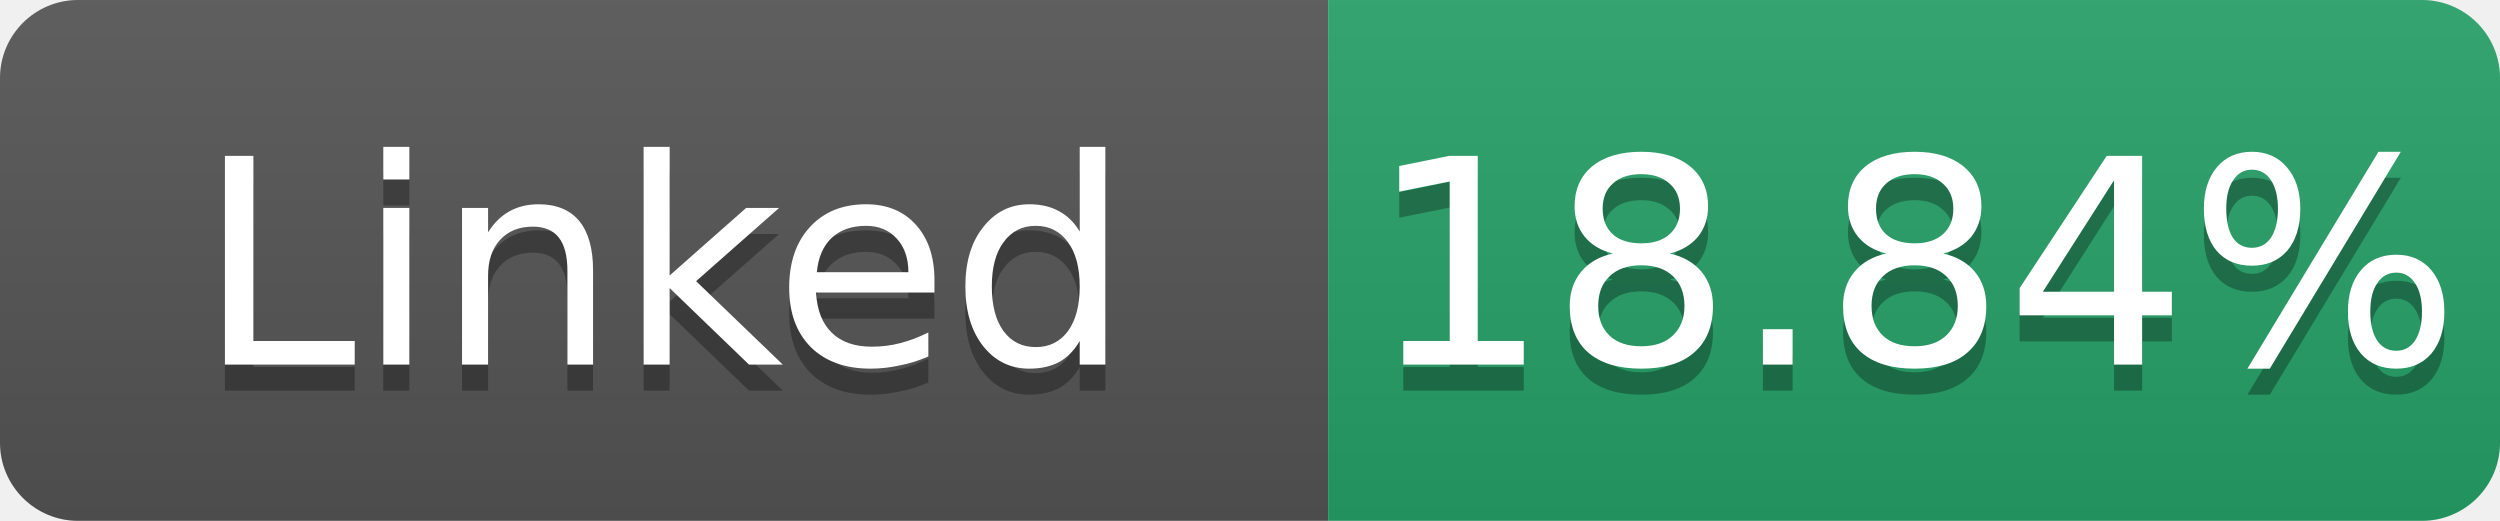
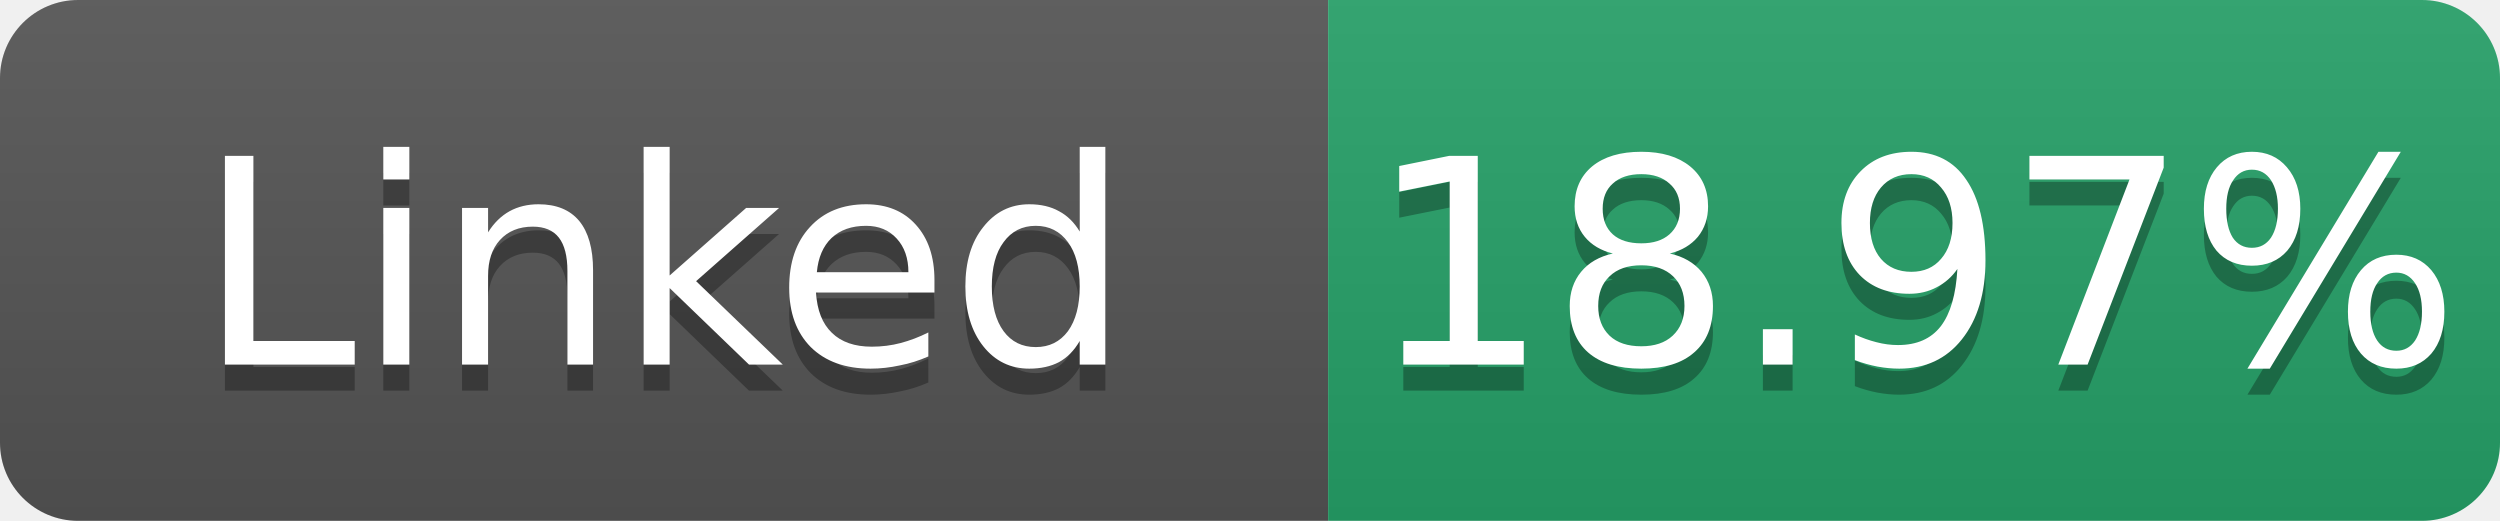
- <svg xmlns="http://www.w3.org/2000/svg" width="96" height="20" role="img" aria-label="Linked: 18.84%">
+ <svg xmlns="http://www.w3.org/2000/svg" width="96" height="20" role="img" aria-label="Linked: 18.97%">
  <linearGradient id="s" x2="0" y2="100%">
    <stop offset="0" stop-color="#bbb" stop-opacity=".1" />
    <stop offset="1" stop-opacity=".1" />
  </linearGradient>
  <clipPath id="r">
    <rect width="96" height="20" rx="3" fill="#fff" />
  </clipPath>
  <g clip-path="url(#r)">
    <rect width="51" height="20" fill="#555" />
    <rect x="51" width="45" height="20" fill="#26a269" />
    <rect width="96" height="20" fill="url(#s)" />
  </g>
  <g fill="#fff" text-anchor="middle" font-family="Verdana,Geneva,DejaVu Sans,sans-serif" font-size="11">
    <text x="25.5" y="15" fill="#010101" fill-opacity=".3">Linked</text>
    <text x="25.5" y="14">Linked</text>
-     <text x="73.5" y="15" fill="#010101" fill-opacity=".3">18.84%</text>
-     <text x="73.5" y="14">18.84%</text>
+     <text x="73.5" y="15" fill="#010101" fill-opacity=".3">18.97%</text>
+     <text x="73.5" y="14">18.97%</text>
  </g>
</svg>
